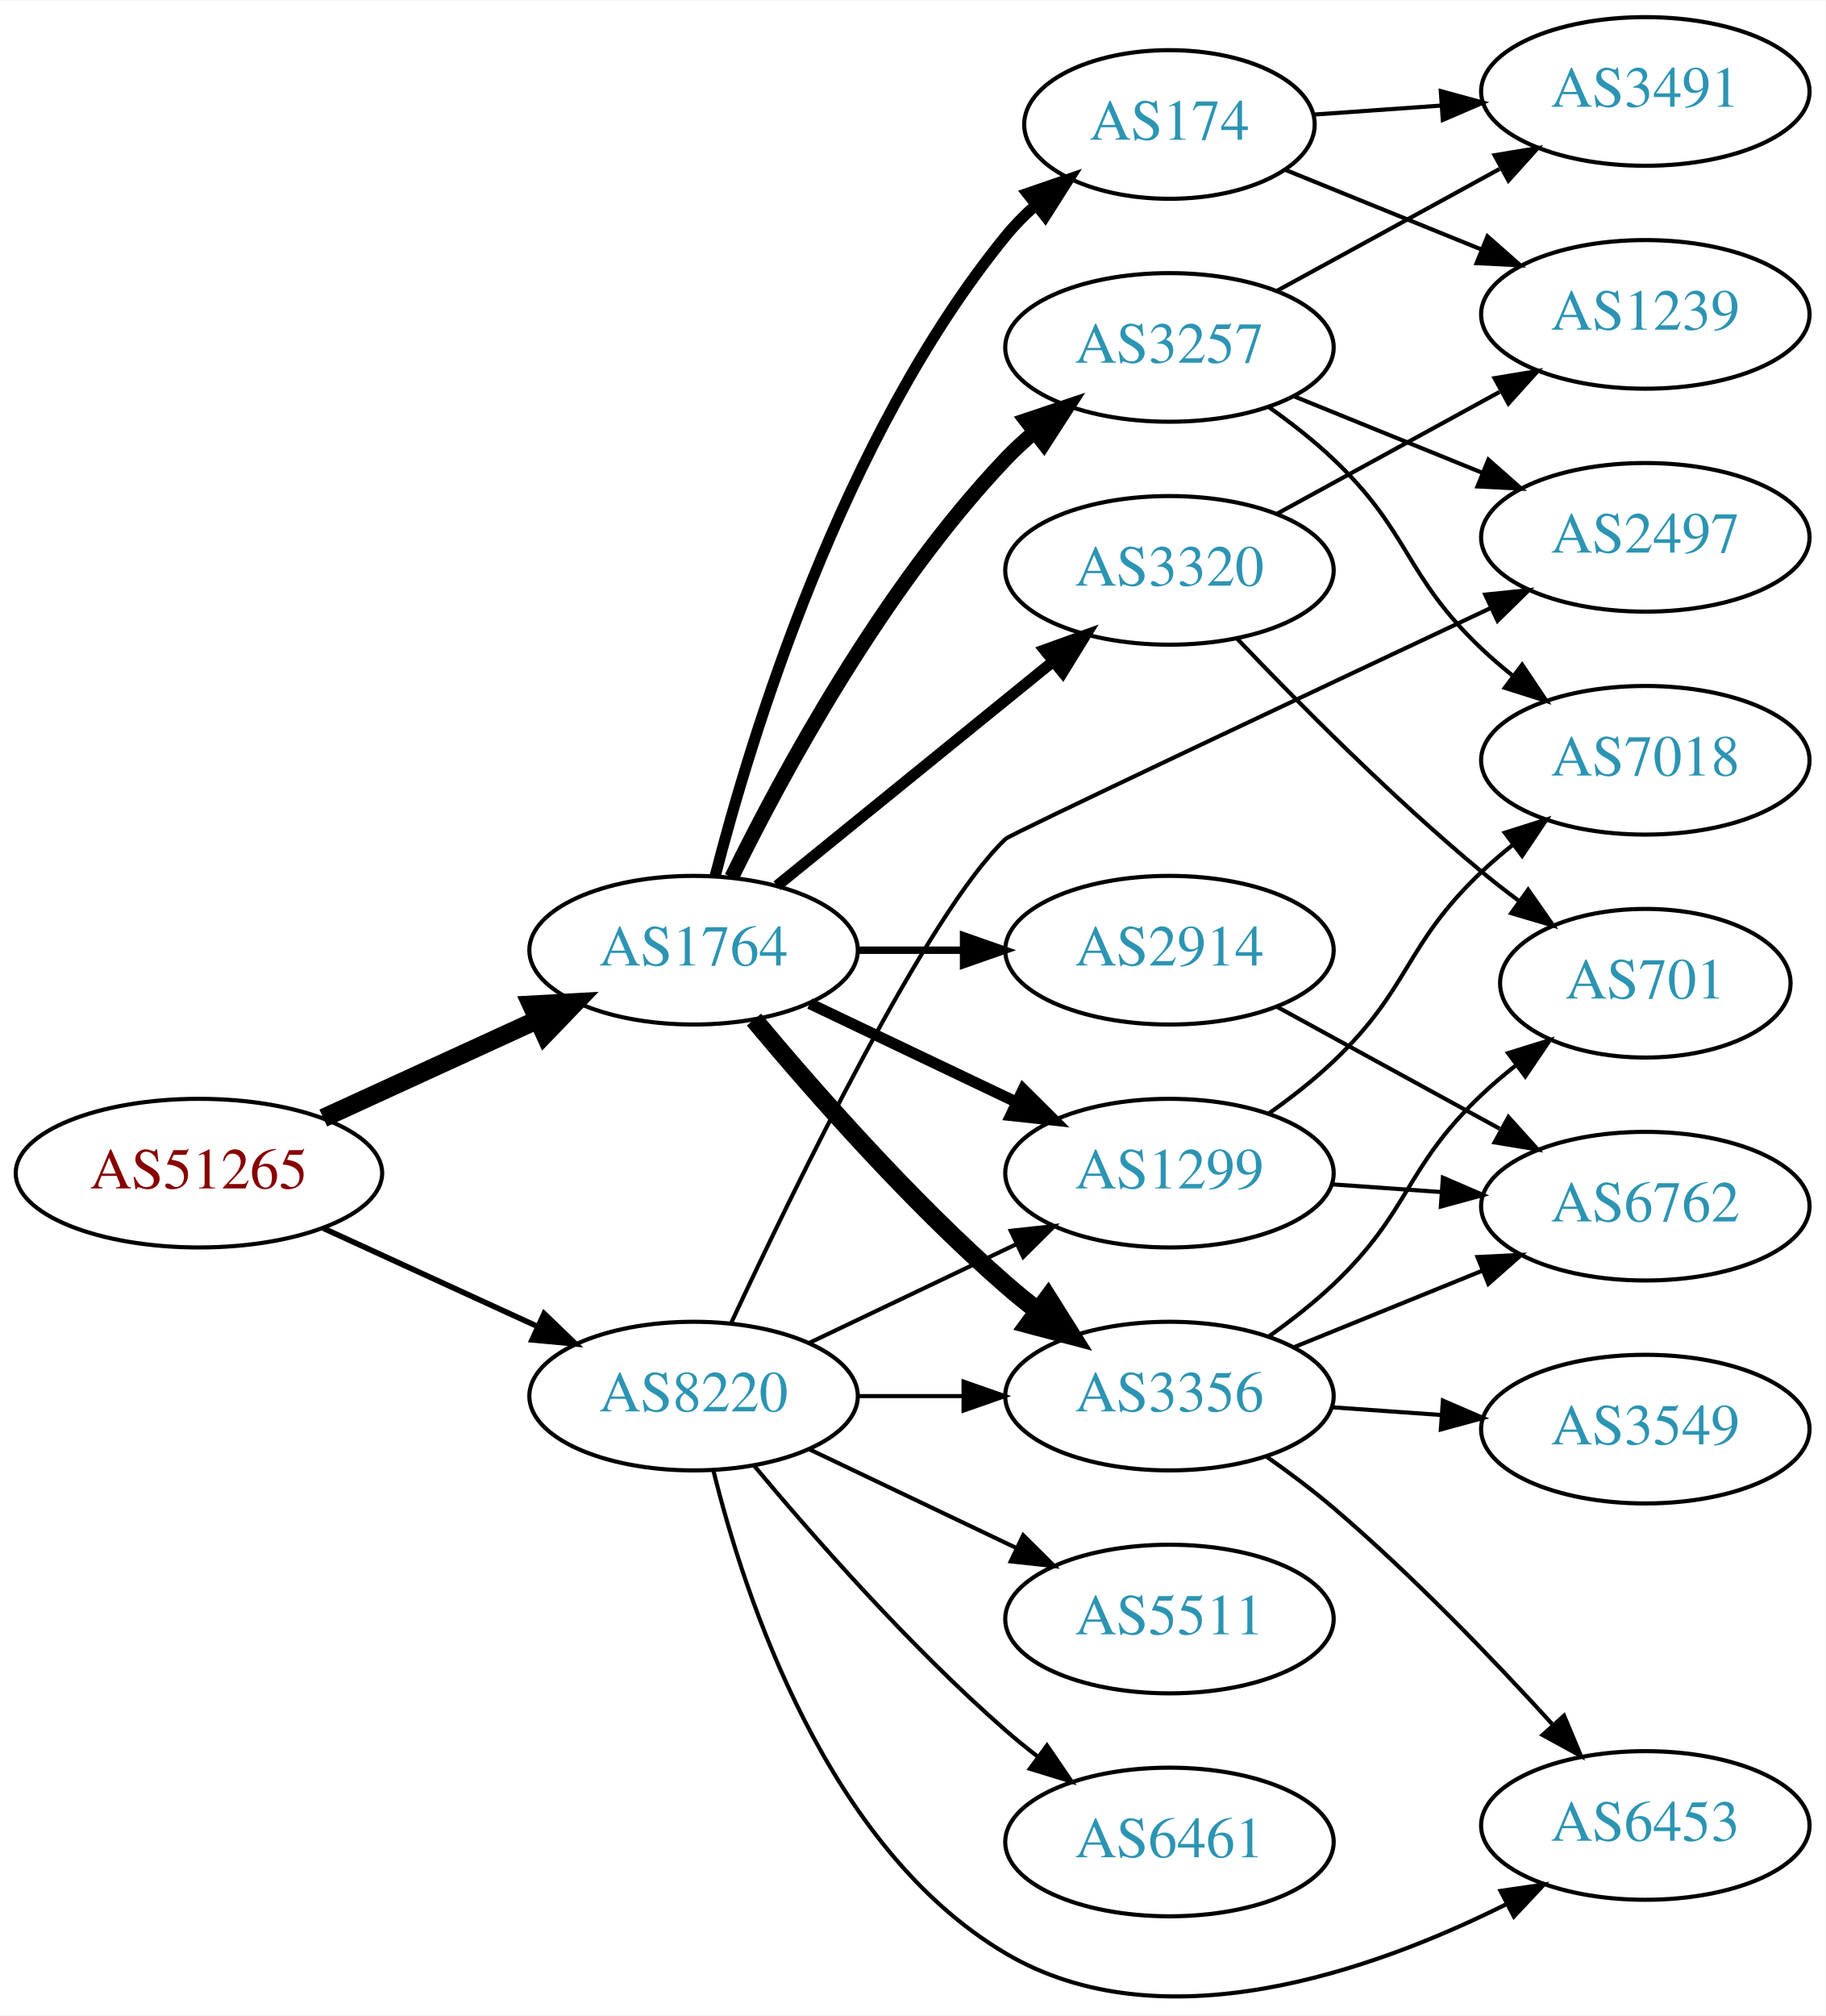
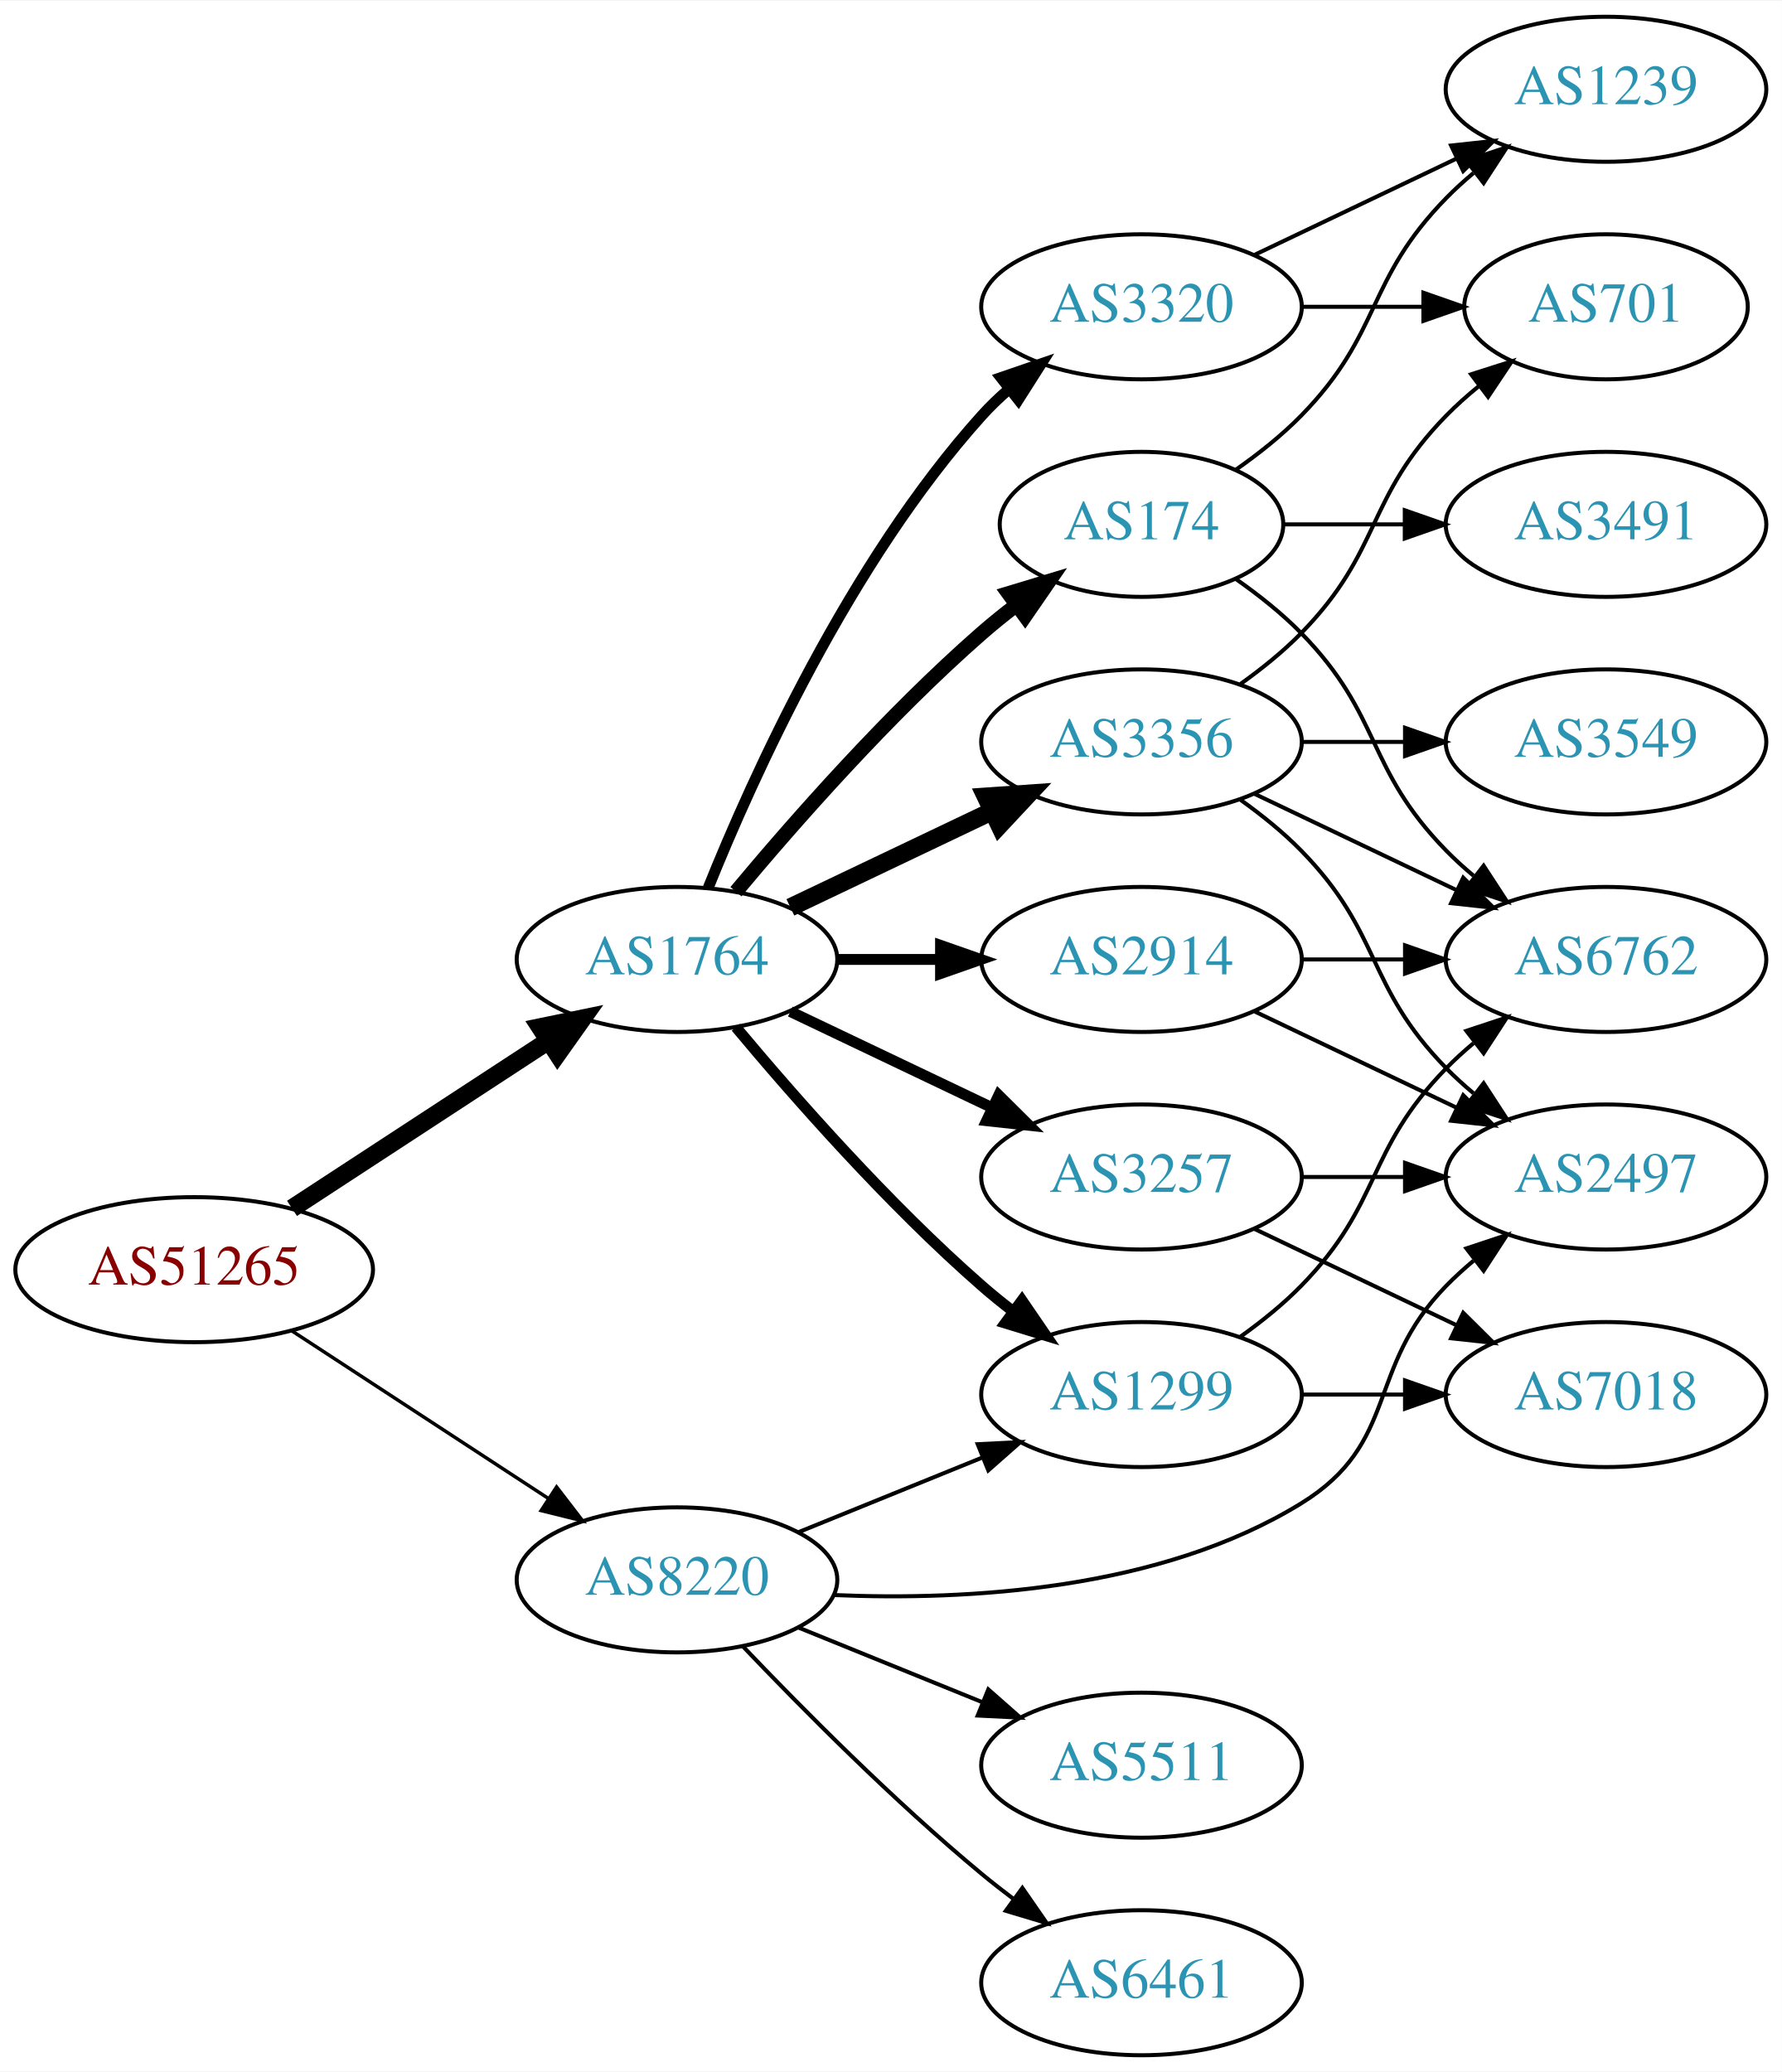
- <svg xmlns="http://www.w3.org/2000/svg" xmlns:xlink="http://www.w3.org/1999/xlink" width="442pt" height="488pt" viewBox="0.00 0.00 442.27 488.00">
-   <g id="graph0" class="graph" transform="scale(1 1) rotate(0) translate(4 484.004)">
-     <polygon fill="white" stroke="none" points="-4,4 -4,-484.004 438.271,-484.004 438.271,4 -4,4" />
+ <svg xmlns="http://www.w3.org/2000/svg" xmlns:xlink="http://www.w3.org/1999/xlink" width="442pt" height="514pt" viewBox="0.00 0.00 442.27 514.00">
+   <g id="graph0" class="graph" transform="scale(1 1) rotate(0) translate(4 510)">
+     <polygon fill="white" stroke="none" points="-4,4 -4,-510 438.271,-510 438.271,4 -4,4" />
    <g id="node1" class="node">
      <g id="a_node1">
        <a xlink:href="/asn/51265" xlink:title="AS51265 ~ Mass Response Service GmbH [AT]">
-           <ellipse fill="#ffffff" stroke="black" cx="44.196" cy="-200.004" rx="44.393" ry="18" />
-           <text text-anchor="middle" x="44.196" y="-196.304" font-family="Times,serif" font-size="14.00" fill="#880000">AS51265</text>
+           <ellipse fill="#ffffff" stroke="black" cx="44.196" cy="-195" rx="44.393" ry="18" />
+           <text text-anchor="middle" x="44.196" y="-191.3" font-family="Times,serif" font-size="14.00" fill="#880000">AS51265</text>
        </a>
      </g>
    </g>
    <g id="node2" class="node">
      <g id="a_node2">
        <a xlink:href="/asn/1764" xlink:title="AS1764 ~ NEXTLAYER-AS [AT]">
-           <ellipse fill="#ffffff" stroke="black" cx="164.039" cy="-254.004" rx="39.794" ry="18" />
-           <text text-anchor="middle" x="164.039" y="-250.304" font-family="Times,serif" font-size="14.00" fill="#2c94b3">AS1764</text>
+           <ellipse fill="#ffffff" stroke="black" cx="164.039" cy="-272" rx="39.794" ry="18" />
+           <text text-anchor="middle" x="164.039" y="-268.3" font-family="Times,serif" font-size="14.00" fill="#2c94b3">AS1764</text>
        </a>
      </g>
    </g>
    <g id="edge1" class="edge">
-       <path fill="none" stroke="black" stroke-width="4.5" d="M74.326,-213.353C89.937,-220.506 109.335,-229.395 126.007,-237.035" />
-       <polygon fill="black" stroke="black" stroke-width="4.5" points="124.727,-240.78 135.459,-241.366 128.008,-233.621 124.727,-240.78" />
+       <path fill="none" stroke="black" stroke-width="4.5" d="M68.478,-210.213C86.708,-222.124 112.229,-238.8 132.163,-251.826" />
+       <polygon fill="black" stroke="black" stroke-width="4.5" points="130.079,-255.168 140.605,-257.341 134.387,-248.575 130.079,-255.168" />
    </g>
    <g id="node3" class="node">
      <g id="a_node3">
        <a xlink:href="/asn/8220" xlink:title="AS8220 ~ COLT [GB]">
-           <ellipse fill="#ffffff" stroke="black" cx="164.039" cy="-146.004" rx="39.794" ry="18" />
-           <text text-anchor="middle" x="164.039" y="-142.304" font-family="Times,serif" font-size="14.00" fill="#2c94b3">AS8220</text>
+           <ellipse fill="#ffffff" stroke="black" cx="164.039" cy="-118" rx="39.794" ry="18" />
+           <text text-anchor="middle" x="164.039" y="-114.3" font-family="Times,serif" font-size="14.00" fill="#2c94b3">AS8220</text>
        </a>
      </g>
    </g>
    <g id="edge2" class="edge">
-       <path fill="none" stroke="black" stroke-width="1.35" d="M74.326,-186.656C89.937,-179.502 109.335,-170.614 126.007,-162.974" />
-       <polygon fill="black" stroke="black" stroke-width="1.35" points="127.826,-165.99 135.459,-158.643 124.91,-159.627 127.826,-165.99" />
+       <path fill="none" stroke="black" stroke-width="0.857" d="M68.478,-179.787C86.708,-167.876 112.229,-151.2 132.163,-138.174" />
+       <polygon fill="black" stroke="black" stroke-width="0.857" points="134.148,-141.059 140.605,-132.659 130.319,-135.199 134.148,-141.059" />
    </g>
    <g id="node4" class="node">
      <g id="a_node4">
-         <a xlink:href="/asn/3356" xlink:title="AS3356 ~ Level 3 Parent, LLC [US]">
-           <ellipse fill="#ffffff" stroke="black" cx="279.332" cy="-146.004" rx="39.794" ry="18" />
-           <text text-anchor="middle" x="279.332" y="-142.304" font-family="Times,serif" font-size="14.00" fill="#2c94b3">AS3356</text>
+         <a xlink:href="/asn/174" xlink:title="AS174 ~ Cogent Communications [US]">
+           <ellipse fill="#ffffff" stroke="black" cx="279.332" cy="-380" rx="35.194" ry="18" />
+           <text text-anchor="middle" x="279.332" y="-376.3" font-family="Times,serif" font-size="14.00" fill="#2c94b3">AS174</text>
        </a>
      </g>
    </g>
    <g id="edge3" class="edge">
-       <path fill="none" stroke="black" stroke-width="4.5" d="M178.669,-237.187C192.951,-220.075 216.498,-193.26 239.685,-173.004 242.151,-170.85 244.789,-168.711 247.487,-166.633" />
-       <polygon fill="black" stroke="black" stroke-width="4.5" points="249.919,-169.732 255.641,-160.634 245.252,-163.388 249.919,-169.732" />
+       <path fill="none" stroke="black" stroke-width="3.6" d="M178.669,-288.817C192.951,-305.929 216.498,-332.745 239.685,-353 242.355,-355.332 245.228,-357.648 248.158,-359.886" />
+       <polygon fill="black" stroke="black" stroke-width="3.6" points="246.309,-362.87 256.449,-365.939 250.436,-357.216 246.309,-362.87" />
    </g>
    <g id="node5" class="node">
      <g id="a_node5">
-         <a xlink:href="/asn/3257" xlink:title="AS3257 ~ GTT [DE]">
-           <ellipse fill="#ffffff" stroke="black" cx="279.332" cy="-400.004" rx="39.794" ry="18" />
-           <text text-anchor="middle" x="279.332" y="-396.304" font-family="Times,serif" font-size="14.00" fill="#2c94b3">AS3257</text>
+         <a xlink:href="/asn/3356" xlink:title="AS3356 ~ Level 3 Parent, LLC [US]">
+           <ellipse fill="#ffffff" stroke="black" cx="279.332" cy="-326" rx="39.794" ry="18" />
+           <text text-anchor="middle" x="279.332" y="-322.3" font-family="Times,serif" font-size="14.00" fill="#2c94b3">AS3356</text>
        </a>
      </g>
    </g>
    <g id="edge4" class="edge">
-       <path fill="none" stroke="black" stroke-width="3.6" d="M173.271,-271.656C185.361,-296.309 209.759,-341.557 239.685,-373.004 241.748,-375.172 244.01,-377.271 246.372,-379.278" />
-       <polygon fill="black" stroke="black" stroke-width="3.6" points="244.601,-382.334 254.645,-385.704 248.895,-376.805 244.601,-382.334" />
+       <path fill="none" stroke="black" stroke-width="4.5" d="M192.175,-284.934C207.169,-292.081 225.99,-301.052 242.213,-308.785" />
+       <polygon fill="black" stroke="black" stroke-width="4.5" points="240.695,-312.423 251.417,-313.171 244.084,-305.314 240.695,-312.423" />
    </g>
    <g id="node6" class="node">
      <g id="a_node6">
        <a xlink:href="/asn/2914" xlink:title="AS2914 ~ NTT America, Inc. [US]">
-           <ellipse fill="#ffffff" stroke="black" cx="279.332" cy="-254.004" rx="39.794" ry="18" />
-           <text text-anchor="middle" x="279.332" y="-250.304" font-family="Times,serif" font-size="14.00" fill="#2c94b3">AS2914</text>
+           <ellipse fill="#ffffff" stroke="black" cx="279.332" cy="-272" rx="39.794" ry="18" />
+           <text text-anchor="middle" x="279.332" y="-268.3" font-family="Times,serif" font-size="14.00" fill="#2c94b3">AS2914</text>
        </a>
      </g>
    </g>
    <g id="edge5" class="edge">
-       <path fill="none" stroke="black" stroke-width="1.8" d="M203.711,-254.004C211.914,-254.004 220.678,-254.004 229.21,-254.004" />
-       <polygon fill="black" stroke="black" stroke-width="1.8" points="229.449,-257.504 239.449,-254.004 229.449,-250.504 229.449,-257.504" />
+       <path fill="none" stroke="black" stroke-width="2.7" d="M203.711,-272C211.914,-272 220.678,-272 229.21,-272" />
+       <polygon fill="black" stroke="black" stroke-width="2.7" points="229.449,-275.5 239.449,-272 229.449,-268.5 229.449,-275.5" />
    </g>
    <g id="node7" class="node">
      <g id="a_node7">
-         <a xlink:href="/asn/174" xlink:title="AS174 ~ Cogent Communications [US]">
-           <ellipse fill="#ffffff" stroke="black" cx="279.332" cy="-454.004" rx="35.194" ry="18" />
-           <text text-anchor="middle" x="279.332" y="-450.304" font-family="Times,serif" font-size="14.00" fill="#2c94b3">AS174</text>
+         <a xlink:href="/asn/3257" xlink:title="AS3257 ~ GTT [DE]">
+           <ellipse fill="#ffffff" stroke="black" cx="279.332" cy="-218" rx="39.794" ry="18" />
+           <text text-anchor="middle" x="279.332" y="-214.3" font-family="Times,serif" font-size="14.00" fill="#2c94b3">AS3257</text>
        </a>
      </g>
    </g>
    <g id="edge6" class="edge">
-       <path fill="none" stroke="black" stroke-width="2.7" d="M169.259,-271.91C177.849,-305.356 199.99,-378.333 239.685,-427.004 241.806,-429.605 244.239,-432.065 246.829,-434.363" />
-       <polygon fill="black" stroke="black" stroke-width="2.7" points="244.901,-437.3 254.919,-440.748 249.238,-431.805 244.901,-437.3" />
+       <path fill="none" stroke="black" stroke-width="2.7" d="M192.175,-259.066C207.169,-251.919 225.99,-242.948 242.213,-235.215" />
+       <polygon fill="black" stroke="black" stroke-width="2.7" points="243.895,-238.291 251.417,-230.829 240.884,-231.972 243.895,-238.291" />
    </g>
    <g id="node8" class="node">
      <g id="a_node8">
        <a xlink:href="/asn/3320" xlink:title="AS3320 ~ DTAG [DE]">
-           <ellipse fill="#ffffff" stroke="black" cx="279.332" cy="-346.004" rx="39.794" ry="18" />
-           <text text-anchor="middle" x="279.332" y="-342.304" font-family="Times,serif" font-size="14.00" fill="#2c94b3">AS3320</text>
+           <ellipse fill="#ffffff" stroke="black" cx="279.332" cy="-434" rx="39.794" ry="18" />
+           <text text-anchor="middle" x="279.332" y="-430.3" font-family="Times,serif" font-size="14.00" fill="#2c94b3">AS3320</text>
        </a>
      </g>
    </g>
    <g id="edge7" class="edge">
-       <path fill="none" stroke="black" stroke-width="2.7" d="M184.257,-269.611C202.649,-284.546 230.569,-307.218 251.219,-323.987" />
-       <polygon fill="black" stroke="black" stroke-width="2.7" points="249.05,-326.734 259.019,-330.321 253.462,-321.3 249.05,-326.734" />
+       <path fill="none" stroke="black" stroke-width="2.7" d="M171.786,-289.787C182.837,-317.243 206.891,-370.578 239.685,-407 241.688,-409.224 243.906,-411.363 246.239,-413.397" />
+       <polygon fill="black" stroke="black" stroke-width="2.7" points="244.437,-416.433 254.458,-419.873 248.769,-410.935 244.437,-416.433" />
    </g>
    <g id="node9" class="node">
      <g id="a_node9">
        <a xlink:href="/asn/1299" xlink:title="AS1299 ~ Telia Carrier [EU]">
-           <ellipse fill="#ffffff" stroke="black" cx="279.332" cy="-200.004" rx="39.794" ry="18" />
-           <text text-anchor="middle" x="279.332" y="-196.304" font-family="Times,serif" font-size="14.00" fill="#2c94b3">AS1299</text>
+           <ellipse fill="#ffffff" stroke="black" cx="279.332" cy="-164" rx="39.794" ry="18" />
+           <text text-anchor="middle" x="279.332" y="-160.3" font-family="Times,serif" font-size="14.00" fill="#2c94b3">AS1299</text>
        </a>
      </g>
    </g>
    <g id="edge8" class="edge">
-       <path fill="none" stroke="black" stroke-width="2.7" d="M192.175,-241.07C207.169,-233.923 225.99,-224.952 242.213,-217.22" />
-       <polygon fill="black" stroke="black" stroke-width="2.7" points="243.895,-220.295 251.417,-212.833 240.884,-213.976 243.895,-220.295" />
-     </g>
-     <g id="edge28" class="edge">
-       <path fill="none" stroke="black" d="M203.711,-146.004C211.914,-146.004 220.678,-146.004 229.21,-146.004" />
-       <polygon fill="black" stroke="black" points="229.449,-149.504 239.449,-146.004 229.449,-142.504 229.449,-149.504" />
-     </g>
-     <g id="edge23" class="edge">
-       <path fill="none" stroke="black" d="M192.175,-158.939C207.169,-166.085 225.99,-175.056 242.213,-182.789" />
-       <polygon fill="black" stroke="black" points="240.884,-186.032 251.417,-187.175 243.895,-179.713 240.884,-186.032" />
-     </g>
-     <g id="node12" class="node">
-       <g id="a_node12">
-         <a xlink:href="/asn/6453" xlink:title="AS6453 ~ TATA COMMUNICATIONS (AMERICA) INC [US]">
-           <ellipse fill="#ffffff" stroke="black" cx="394.625" cy="-42.004" rx="39.794" ry="18" />
-           <text text-anchor="middle" x="394.625" y="-38.304" font-family="Times,serif" font-size="14.00" fill="#2c94b3">AS6453</text>
-         </a>
-       </g>
+       <path fill="none" stroke="black" stroke-width="2.7" d="M178.669,-255.183C192.951,-238.071 216.498,-211.255 239.685,-191 242.151,-188.846 244.789,-186.706 247.487,-184.628" />
+       <polygon fill="black" stroke="black" stroke-width="2.7" points="249.66,-187.375 255.641,-178.63 245.512,-181.736 249.66,-187.375" />
    </g>
    <g id="edge26" class="edge">
-       <path fill="none" stroke="black" d="M168.861,-127.903C176.388,-97.399 196.316,-36.581 239.685,-11.004 277.301,11.18 328.116,-6.536 360.883,-22.905" />
-       <polygon fill="black" stroke="black" points="359.544,-26.154 370.029,-27.674 362.78,-19.947 359.544,-26.154" />
+       <path fill="none" stroke="black" d="M194.214,-129.846C208.09,-135.48 224.867,-142.292 239.776,-148.346" />
+       <polygon fill="black" stroke="black" points="238.673,-151.675 249.255,-152.194 241.306,-145.189 238.673,-151.675" />
+     </g>
+     <g id="node13" class="node">
+       <g id="a_node13">
+         <a xlink:href="/asn/2497" xlink:title="AS2497 ~ Internet Initiative Japan Inc. [JP]">
+           <ellipse fill="#ffffff" stroke="black" cx="394.625" cy="-218" rx="39.794" ry="18" />
+           <text text-anchor="middle" x="394.625" y="-214.3" font-family="Times,serif" font-size="14.00" fill="#2c94b3">AS2497</text>
+         </a>
+       </g>
+     </g>
+     <g id="edge25" class="edge">
+       <path fill="none" stroke="black" d="M203.041,-114.232C236.091,-112.822 284.029,-115.438 318.978,-137 343.526,-152.145 334.806,-170.383 354.978,-191 357.071,-193.139 359.354,-195.218 361.731,-197.21" />
+       <polygon fill="black" stroke="black" points="359.974,-200.275 370.031,-203.611 364.249,-194.732 359.974,-200.275" />
    </g>
    <g id="node17" class="node">
      <g id="a_node17">
-         <a xlink:href="/asn/2497" xlink:title="AS2497 ~ Internet Initiative Japan Inc. [JP]">
-           <ellipse fill="#ffffff" stroke="black" cx="394.625" cy="-354.004" rx="39.794" ry="18" />
-           <text text-anchor="middle" x="394.625" y="-350.304" font-family="Times,serif" font-size="14.00" fill="#2c94b3">AS2497</text>
-         </a>
-       </g>
-     </g>
-     <g id="edge27" class="edge">
-       <path fill="none" stroke="black" d="M173.189,-163.797C188.328,-196.264 220.948,-263.399 239.685,-281.004 240.861,-282.109 312.026,-315.657 357.173,-336.885" />
-       <polygon fill="black" stroke="black" points="355.839,-340.125 366.378,-341.211 358.817,-333.79 355.839,-340.125" />
+         <a xlink:href="/asn/6461" xlink:title="AS6461 ~ Zayo Bandwidth [US]">
+           <ellipse fill="#ffffff" stroke="black" cx="279.332" cy="-18" rx="39.794" ry="18" />
+           <text text-anchor="middle" x="279.332" y="-14.3" font-family="Times,serif" font-size="14.00" fill="#2c94b3">AS6461</text>
+         </a>
+       </g>
+     </g>
+     <g id="edge24" class="edge">
+       <path fill="none" stroke="black" d="M180.344,-101.545C194.957,-86.204 217.913,-63.044 239.685,-45 242.206,-42.911 244.882,-40.816 247.604,-38.767" />
+       <polygon fill="black" stroke="black" points="249.765,-41.523 255.797,-32.813 245.65,-35.861 249.765,-41.523" />
    </g>
    <g id="node18" class="node">
      <g id="a_node18">
        <a xlink:href="/asn/5511" xlink:title="AS5511 ~ Orange S.A. [FR]">
-           <ellipse fill="#ffffff" stroke="black" cx="279.332" cy="-92.004" rx="39.794" ry="18" />
-           <text text-anchor="middle" x="279.332" y="-88.304" font-family="Times,serif" font-size="14.00" fill="#2c94b3">AS5511</text>
-         </a>
-       </g>
-     </g>
-     <g id="edge24" class="edge">
-       <path fill="none" stroke="black" d="M192.175,-133.07C207.169,-125.923 225.99,-116.952 242.213,-109.22" />
-       <polygon fill="black" stroke="black" points="243.895,-112.295 251.417,-104.833 240.884,-105.976 243.895,-112.295" />
-     </g>
-     <g id="node19" class="node">
-       <g id="a_node19">
-         <a xlink:href="/asn/6461" xlink:title="AS6461 ~ Zayo Bandwidth [US]">
-           <ellipse fill="#ffffff" stroke="black" cx="279.332" cy="-38.004" rx="39.794" ry="18" />
-           <text text-anchor="middle" x="279.332" y="-34.304" font-family="Times,serif" font-size="14.00" fill="#2c94b3">AS6461</text>
-         </a>
-       </g>
-     </g>
-     <g id="edge25" class="edge">
-       <path fill="none" stroke="black" d="M178.669,-129.187C192.951,-112.075 216.498,-85.26 239.685,-65.004 242.151,-62.85 244.789,-60.711 247.487,-58.633" />
-       <polygon fill="black" stroke="black" points="249.66,-61.379 255.641,-52.634 245.512,-55.741 249.66,-61.379" />
+           <ellipse fill="#ffffff" stroke="black" cx="279.332" cy="-72" rx="39.794" ry="18" />
+           <text text-anchor="middle" x="279.332" y="-68.3" font-family="Times,serif" font-size="14.00" fill="#2c94b3">AS5511</text>
+         </a>
+       </g>
+     </g>
+     <g id="edge27" class="edge">
+       <path fill="none" stroke="black" d="M194.214,-106.154C208.09,-100.52 224.867,-93.708 239.776,-87.654" />
+       <polygon fill="black" stroke="black" points="241.306,-90.811 249.255,-83.806 238.673,-84.325 241.306,-90.811" />
+     </g>
+     <g id="node11" class="node">
+       <g id="a_node11">
+         <a xlink:href="/asn/6762" xlink:title="AS6762 ~ TELECOM ITALIA SPARKLE S.p.A. [IT]">
+           <ellipse fill="#ffffff" stroke="black" cx="394.625" cy="-272" rx="39.794" ry="18" />
+           <text text-anchor="middle" x="394.625" y="-268.3" font-family="Times,serif" font-size="14.00" fill="#2c94b3">AS6762</text>
+         </a>
+       </g>
+     </g>
+     <g id="edge14" class="edge">
+       <path fill="none" stroke="black" d="M302.714,-366.468C308.356,-362.51 314.17,-357.914 318.978,-353 339.151,-332.383 334.806,-319.617 354.978,-299 357.071,-296.861 359.354,-294.782 361.731,-292.79" />
+       <polygon fill="black" stroke="black" points="364.249,-295.268 370.031,-286.389 359.974,-289.725 364.249,-295.268" />
+     </g>
+     <g id="node14" class="node">
+       <g id="a_node14">
+         <a xlink:href="/asn/3491" xlink:title="AS3491 ~ PCCW Global, Inc. [US]">
+           <ellipse fill="#ffffff" stroke="black" cx="394.625" cy="-380" rx="39.794" ry="18" />
+           <text text-anchor="middle" x="394.625" y="-376.3" font-family="Times,serif" font-size="14.00" fill="#2c94b3">AS3491</text>
+         </a>
+       </g>
+     </g>
+     <g id="edge13" class="edge">
+       <path fill="none" stroke="black" d="M314.631,-380C324.008,-380 334.358,-380 344.393,-380" />
+       <polygon fill="black" stroke="black" points="344.681,-383.5 354.681,-380 344.681,-376.5 344.681,-383.5" />
+     </g>
+     <g id="node15" class="node">
+       <g id="a_node15">
+         <a xlink:href="/asn/1239" xlink:title="AS1239 ~ Sprint [US]">
+           <ellipse fill="#ffffff" stroke="black" cx="394.625" cy="-488" rx="39.794" ry="18" />
+           <text text-anchor="middle" x="394.625" y="-484.3" font-family="Times,serif" font-size="14.00" fill="#2c94b3">AS1239</text>
+         </a>
+       </g>
+     </g>
+     <g id="edge15" class="edge">
+       <path fill="none" stroke="black" d="M302.714,-393.532C308.356,-397.49 314.17,-402.086 318.978,-407 339.151,-427.617 334.806,-440.383 354.978,-461 357.071,-463.139 359.354,-465.218 361.731,-467.21" />
+       <polygon fill="black" stroke="black" points="359.974,-470.275 370.031,-473.611 364.249,-464.732 359.974,-470.275" />
    </g>
    <g id="node10" class="node">
      <g id="a_node10">
-         <a xlink:href="/asn/6762" xlink:title="AS6762 ~ TELECOM ITALIA SPARKLE S.p.A. [IT]">
-           <ellipse fill="#ffffff" stroke="black" cx="394.625" cy="-192.004" rx="39.794" ry="18" />
-           <text text-anchor="middle" x="394.625" y="-188.304" font-family="Times,serif" font-size="14.00" fill="#2c94b3">AS6762</text>
+         <a xlink:href="/asn/3549" xlink:title="AS3549 ~ Level 3 Parent, LLC [US]">
+           <ellipse fill="#ffffff" stroke="black" cx="394.625" cy="-326" rx="39.794" ry="18" />
+           <text text-anchor="middle" x="394.625" y="-322.3" font-family="Times,serif" font-size="14.00" fill="#2c94b3">AS3549</text>
        </a>
      </g>
    </g>
    <g id="edge9" class="edge">
-       <path fill="none" stroke="black" d="M309.507,-157.85C323.383,-163.484 340.16,-170.296 355.069,-176.35" />
-       <polygon fill="black" stroke="black" points="353.966,-179.679 364.548,-180.198 356.599,-173.193 353.966,-179.679" />
-     </g>
-     <g id="node11" class="node">
-       <g id="a_node11">
+       <path fill="none" stroke="black" d="M319.004,-326C327.207,-326 335.971,-326 344.503,-326" />
+       <polygon fill="black" stroke="black" points="344.742,-329.5 354.742,-326 344.742,-322.5 344.742,-329.5" />
+     </g>
+     <g id="edge10" class="edge">
+       <path fill="none" stroke="black" d="M307.468,-313.066C322.462,-305.919 341.283,-296.948 357.506,-289.215" />
+       <polygon fill="black" stroke="black" points="359.188,-292.291 366.71,-284.829 356.177,-285.972 359.188,-292.291" />
+     </g>
+     <g id="node12" class="node">
+       <g id="a_node12">
        <a xlink:href="/asn/701" xlink:title="AS701 ~ UUNET [US]">
-           <ellipse fill="#ffffff" stroke="black" cx="394.625" cy="-246.004" rx="35.194" ry="18" />
-           <text text-anchor="middle" x="394.625" y="-242.304" font-family="Times,serif" font-size="14.00" fill="#2c94b3">AS701</text>
-         </a>
-       </g>
-     </g>
-     <g id="edge10" class="edge">
-       <path fill="none" stroke="black" d="M303.274,-160.357C308.668,-164.176 314.224,-168.502 318.978,-173.004 337.826,-190.857 336.13,-201.152 354.978,-219.004 357.552,-221.442 360.361,-223.828 363.252,-226.109" />
-       <polygon fill="black" stroke="black" points="361.373,-229.074 371.49,-232.22 365.544,-223.451 361.373,-229.074" />
+           <ellipse fill="#ffffff" stroke="black" cx="394.625" cy="-434" rx="35.194" ry="18" />
+           <text text-anchor="middle" x="394.625" y="-430.3" font-family="Times,serif" font-size="14.00" fill="#2c94b3">AS701</text>
+         </a>
+       </g>
    </g>
    <g id="edge11" class="edge">
-       <path fill="none" stroke="black" d="M302.946,-131.286C308.349,-127.478 313.993,-123.249 318.978,-119.004 338.051,-102.764 357.695,-82.325 372.041,-66.587" />
-       <polygon fill="black" stroke="black" points="374.935,-68.604 379.029,-58.832 369.735,-63.918 374.935,-68.604" />
-     </g>
-     <g id="node13" class="node">
-       <g id="a_node13">
-         <a xlink:href="/asn/3549" xlink:title="AS3549 ~ Level 3 Parent, LLC [US]">
-           <ellipse fill="#ffffff" stroke="black" cx="394.625" cy="-138.004" rx="39.794" ry="18" />
-           <text text-anchor="middle" x="394.625" y="-134.304" font-family="Times,serif" font-size="14.00" fill="#2c94b3">AS3549</text>
-         </a>
-       </g>
+       <path fill="none" stroke="black" d="M303.926,-340.389C309.182,-344.148 314.513,-348.437 318.978,-353 339.151,-373.617 334.806,-386.383 354.978,-407 357.457,-409.534 360.204,-411.983 363.056,-414.304" />
+       <polygon fill="black" stroke="black" points="361.148,-417.248 371.242,-420.468 365.359,-411.657 361.148,-417.248" />
    </g>
    <g id="edge12" class="edge">
-       <path fill="none" stroke="black" d="M318.687,-143.296C327.177,-142.696 336.281,-142.054 345.115,-141.43" />
-       <polygon fill="black" stroke="black" points="345.58,-144.906 355.308,-140.71 345.087,-137.923 345.58,-144.906" />
-     </g>
-     <g id="node15" class="node">
-       <g id="a_node15">
-         <a xlink:href="/asn/3491" xlink:title="AS3491 ~ PCCW Global, Inc. [US]">
-           <ellipse fill="#ffffff" stroke="black" cx="394.625" cy="-462.004" rx="39.794" ry="18" />
-           <text text-anchor="middle" x="394.625" y="-458.304" font-family="Times,serif" font-size="14.00" fill="#2c94b3">AS3491</text>
-         </a>
-       </g>
-     </g>
-     <g id="edge22" class="edge">
-       <path fill="none" stroke="black" d="M305.475,-413.764C321.316,-422.433 341.977,-433.74 359.313,-443.227" />
-       <polygon fill="black" stroke="black" points="358.099,-446.553 368.551,-448.283 361.459,-440.412 358.099,-446.553" />
+       <path fill="none" stroke="black" d="M303.926,-311.611C309.182,-307.852 314.513,-303.563 318.978,-299 339.151,-278.383 334.806,-265.617 354.978,-245 357.071,-242.861 359.354,-240.782 361.731,-238.79" />
+       <polygon fill="black" stroke="black" points="364.249,-241.268 370.031,-232.389 359.974,-235.725 364.249,-241.268" />
+     </g>
+     <g id="edge18" class="edge">
+       <path fill="none" stroke="black" d="M319.004,-272C327.207,-272 335.971,-272 344.503,-272" />
+       <polygon fill="black" stroke="black" points="344.742,-275.5 354.742,-272 344.742,-268.5 344.742,-275.5" />
+     </g>
+     <g id="edge19" class="edge">
+       <path fill="none" stroke="black" d="M307.468,-259.066C322.462,-251.919 341.283,-242.948 357.506,-235.215" />
+       <polygon fill="black" stroke="black" points="359.188,-238.291 366.71,-230.829 356.177,-231.972 359.188,-238.291" />
+     </g>
+     <g id="edge17" class="edge">
+       <path fill="none" stroke="black" d="M319.004,-218C327.207,-218 335.971,-218 344.503,-218" />
+       <polygon fill="black" stroke="black" points="344.742,-221.5 354.742,-218 344.742,-214.5 344.742,-221.5" />
    </g>
    <g id="node16" class="node">
      <g id="a_node16">
        <a xlink:href="/asn/7018" xlink:title="AS7018 ~ AT&amp;T Services, Inc. [US]">
-           <ellipse fill="#ffffff" stroke="black" cx="394.625" cy="-300.004" rx="39.794" ry="18" />
-           <text text-anchor="middle" x="394.625" y="-296.304" font-family="Times,serif" font-size="14.00" fill="#2c94b3">AS7018</text>
-         </a>
-       </g>
+           <ellipse fill="#ffffff" stroke="black" cx="394.625" cy="-164" rx="39.794" ry="18" />
+           <text text-anchor="middle" x="394.625" y="-160.3" font-family="Times,serif" font-size="14.00" fill="#2c94b3">AS7018</text>
+         </a>
+       </g>
+     </g>
+     <g id="edge16" class="edge">
+       <path fill="none" stroke="black" d="M307.468,-205.066C322.462,-197.919 341.283,-188.948 357.506,-181.215" />
+       <polygon fill="black" stroke="black" points="359.188,-184.291 366.71,-176.829 356.177,-177.972 359.188,-184.291" />
    </g>
    <g id="edge20" class="edge">
-       <path fill="none" stroke="black" d="M303.274,-385.651C308.668,-381.832 314.224,-377.507 318.978,-373.004 337.826,-355.152 336.13,-344.857 354.978,-327.004 357.355,-324.753 359.933,-322.546 362.59,-320.424" />
-       <polygon fill="black" stroke="black" points="364.781,-323.156 370.682,-314.357 360.582,-317.556 364.781,-323.156" />
+       <path fill="none" stroke="black" d="M319.004,-434C328.709,-434 339.2,-434 349.163,-434" />
+       <polygon fill="black" stroke="black" points="349.299,-437.5 359.299,-434 349.299,-430.5 349.299,-437.5" />
    </g>
    <g id="edge21" class="edge">
-       <path fill="none" stroke="black" d="M309.507,-388.158C323.383,-382.524 340.16,-375.712 355.069,-369.659" />
-       <polygon fill="black" stroke="black" points="356.599,-372.815 364.548,-365.81 353.966,-366.329 356.599,-372.815" />
-     </g>
-     <g id="edge13" class="edge">
-       <path fill="none" stroke="black" d="M305.475,-240.244C321.316,-231.575 341.977,-220.269 359.313,-210.781" />
-       <polygon fill="black" stroke="black" points="361.459,-213.597 368.551,-205.726 358.099,-207.456 361.459,-213.597" />
-     </g>
-     <g id="node14" class="node">
-       <g id="a_node14">
-         <a xlink:href="/asn/1239" xlink:title="AS1239 ~ Sprint [US]">
-           <ellipse fill="#ffffff" stroke="black" cx="394.625" cy="-408.004" rx="39.794" ry="18" />
-           <text text-anchor="middle" x="394.625" y="-404.304" font-family="Times,serif" font-size="14.00" fill="#2c94b3">AS1239</text>
-         </a>
-       </g>
-     </g>
-     <g id="edge14" class="edge">
-       <path fill="none" stroke="black" d="M307.468,-442.986C321.671,-437.219 339.309,-430.058 354.919,-423.72" />
-       <polygon fill="black" stroke="black" points="356.379,-426.904 364.328,-419.9 353.746,-420.419 356.379,-426.904" />
-     </g>
-     <g id="edge15" class="edge">
-       <path fill="none" stroke="black" d="M314.323,-456.405C324.002,-457.088 334.738,-457.846 345.102,-458.578" />
-       <polygon fill="black" stroke="black" points="345.069,-462.084 355.291,-459.297 345.562,-455.102 345.069,-462.084" />
-     </g>
-     <g id="edge16" class="edge">
-       <path fill="none" stroke="black" d="M295.637,-329.55C310.25,-314.209 333.206,-291.048 354.978,-273.004 357.857,-270.618 360.94,-268.224 364.061,-265.9" />
-       <polygon fill="black" stroke="black" points="366.23,-268.651 372.302,-259.968 362.141,-262.97 366.23,-268.651" />
-     </g>
-     <g id="edge17" class="edge">
-       <path fill="none" stroke="black" d="M305.475,-359.764C321.316,-368.433 341.977,-379.74 359.313,-389.227" />
-       <polygon fill="black" stroke="black" points="358.099,-392.553 368.551,-394.283 361.459,-386.412 358.099,-392.553" />
-     </g>
-     <g id="edge19" class="edge">
-       <path fill="none" stroke="black" d="M318.687,-197.296C327.177,-196.696 336.281,-196.054 345.115,-195.43" />
-       <polygon fill="black" stroke="black" points="345.58,-198.906 355.308,-194.71 345.087,-191.923 345.58,-198.906" />
-     </g>
-     <g id="edge18" class="edge">
-       <path fill="none" stroke="black" d="M303.274,-214.357C308.668,-218.176 314.224,-222.502 318.978,-227.004 337.826,-244.857 336.13,-255.152 354.978,-273.004 357.355,-275.256 359.933,-277.463 362.59,-279.584" />
-       <polygon fill="black" stroke="black" points="360.582,-282.453 370.682,-285.651 364.781,-276.852 360.582,-282.453" />
+       <path fill="none" stroke="black" d="M307.468,-446.934C322.462,-454.081 341.283,-463.052 357.506,-470.785" />
+       <polygon fill="black" stroke="black" points="356.177,-474.028 366.71,-475.171 359.188,-467.709 356.177,-474.028" />
+     </g>
+     <g id="edge22" class="edge">
+       <path fill="none" stroke="black" d="M303.926,-178.389C309.182,-182.148 314.513,-186.437 318.978,-191 339.151,-211.617 334.806,-224.383 354.978,-245 357.071,-247.139 359.354,-249.218 361.731,-251.21" />
+       <polygon fill="black" stroke="black" points="359.974,-254.275 370.031,-257.611 364.249,-248.732 359.974,-254.275" />
+     </g>
+     <g id="edge23" class="edge">
+       <path fill="none" stroke="black" d="M319.004,-164C327.207,-164 335.971,-164 344.503,-164" />
+       <polygon fill="black" stroke="black" points="344.742,-167.5 354.742,-164 344.742,-160.5 344.742,-167.5" />
    </g>
  </g>
</svg>
